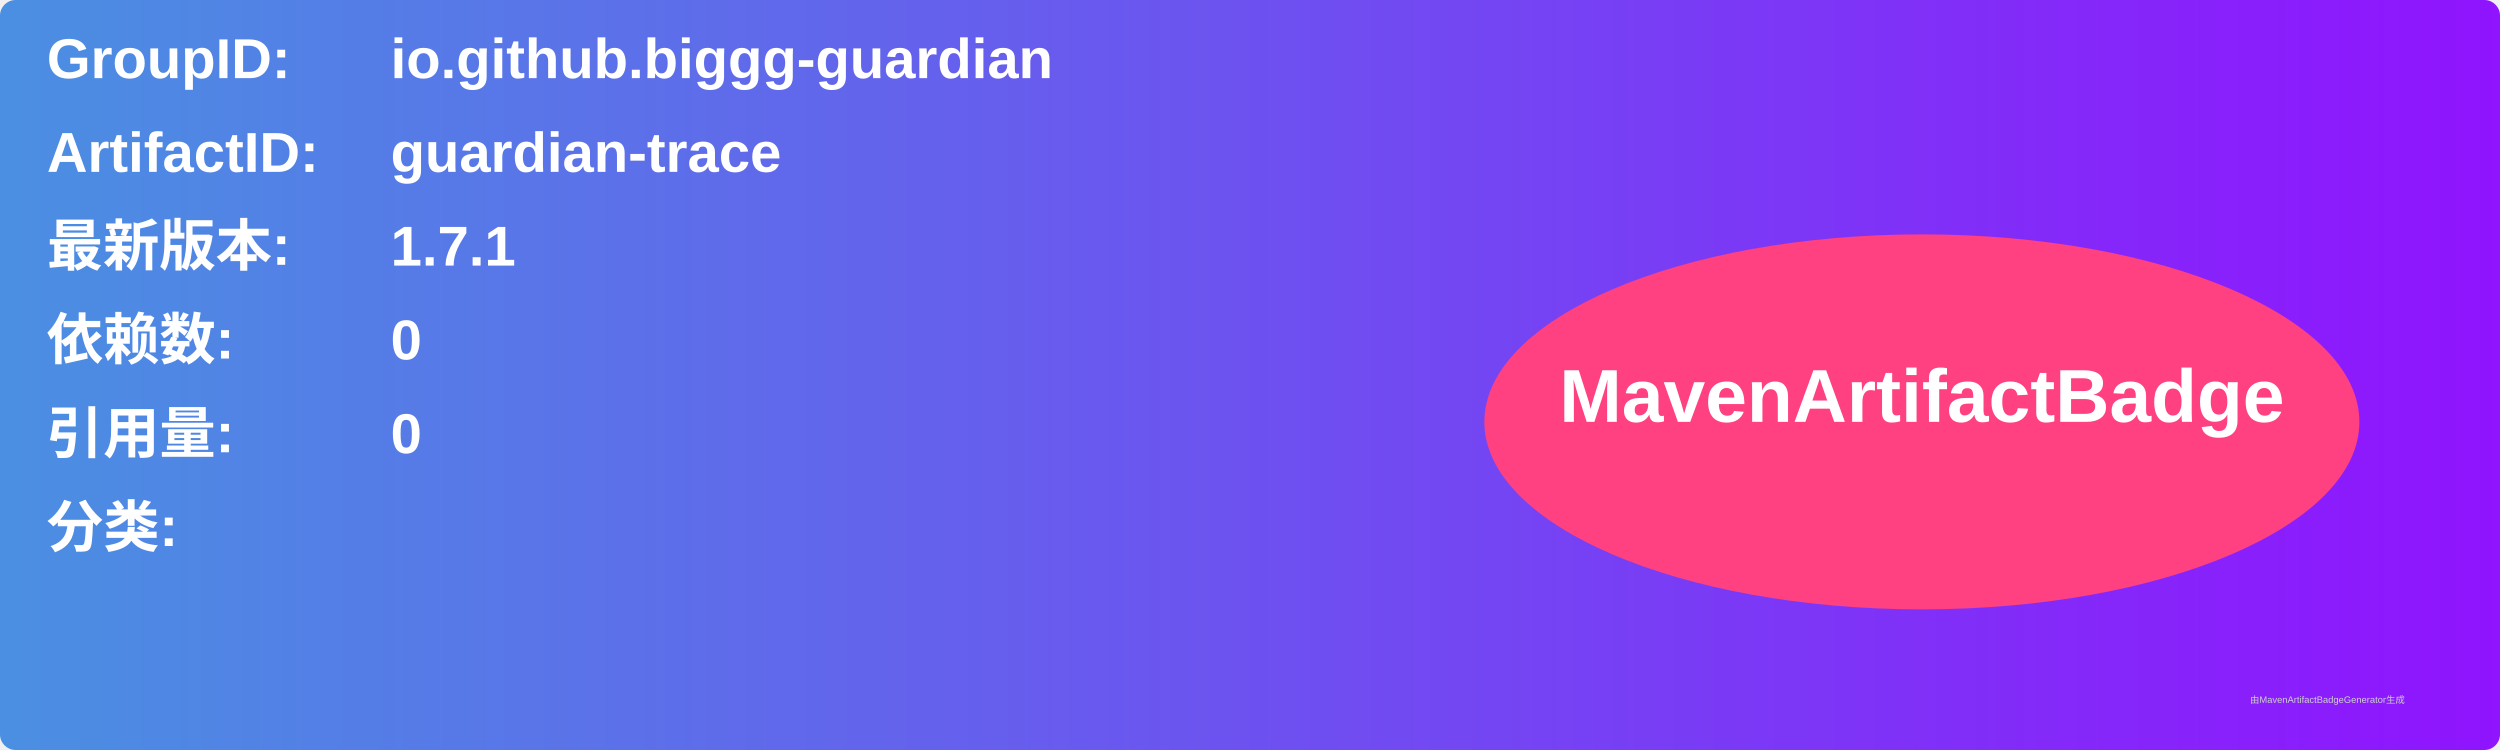
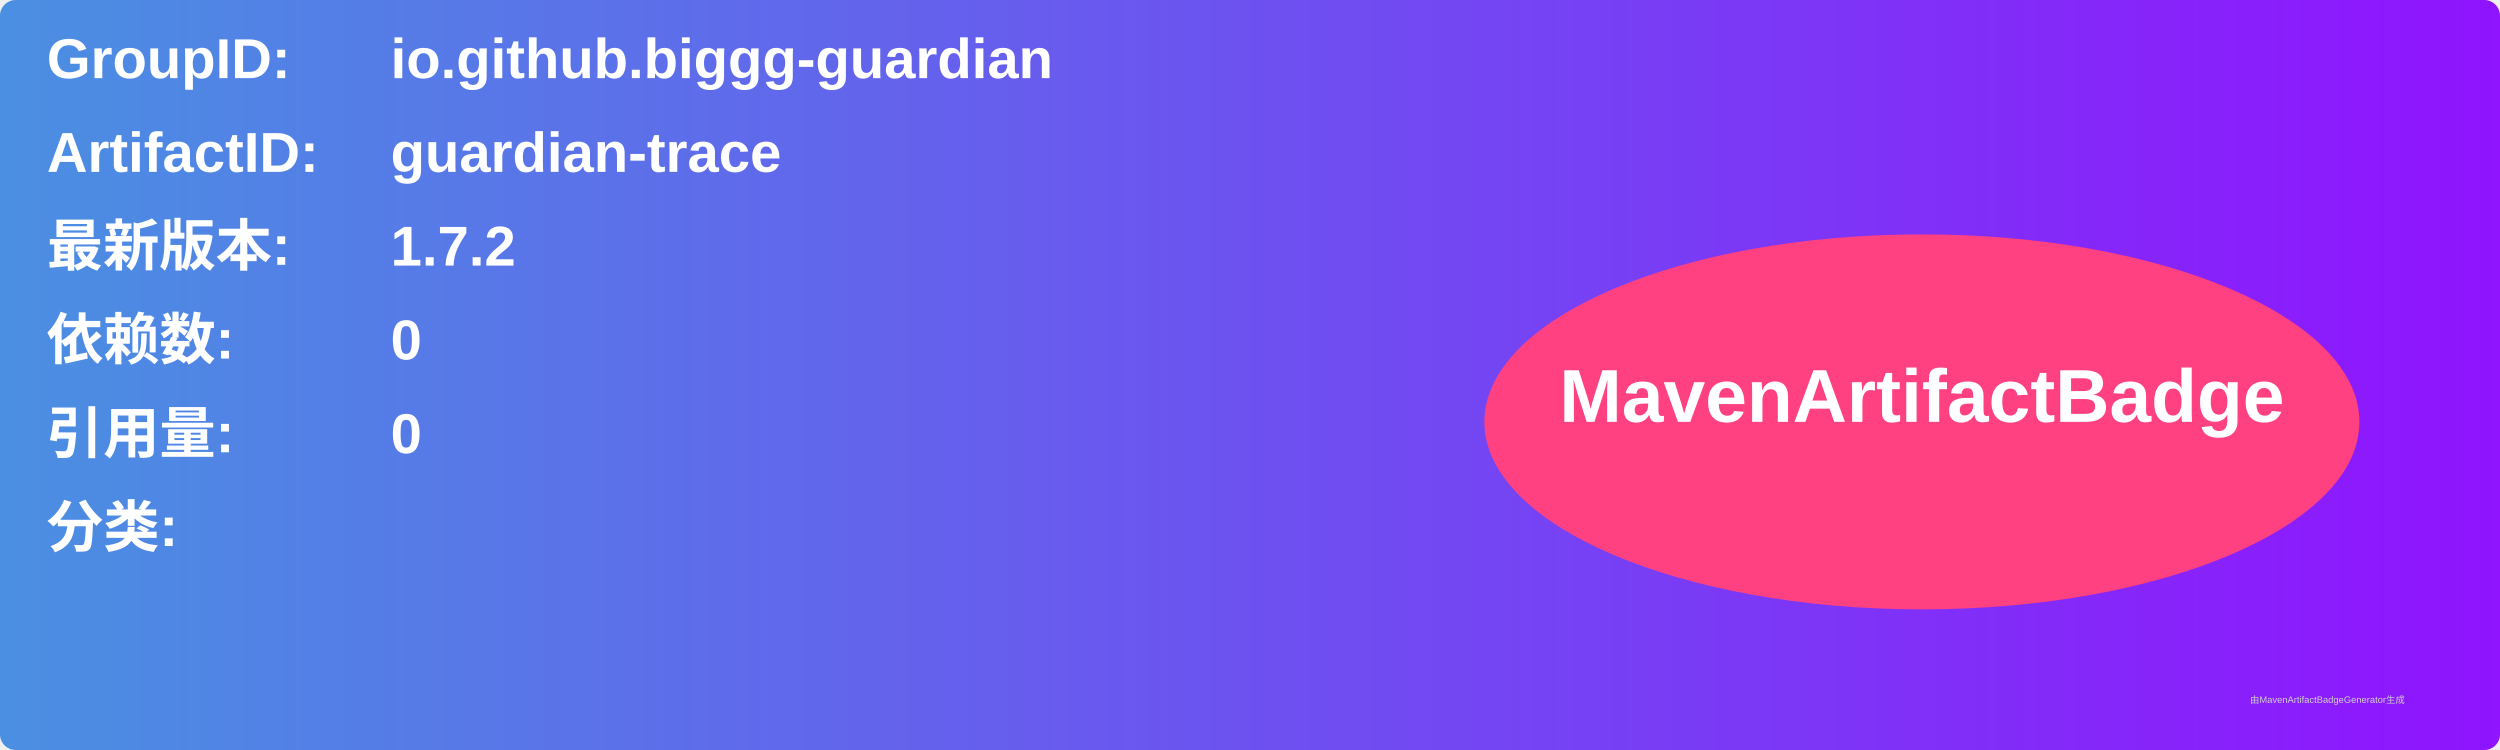
<svg xmlns="http://www.w3.org/2000/svg" width="800" height="240" viewBox="0 0 800 240">
  <linearGradient id="grad" x1="0%" y1="0%" x2="100%" y2="0%">
    <stop offset="0%" stop-color="#4a90e2" />
    <stop offset="100%" stop-color="#9013fe" />
  </linearGradient>
  <rect width="100%" height="100%" rx="5" ry="5" fill="url(#grad)" />
  <g transform="translate(15, 15)">
    <text x="0" y="10" font-family="Arial" font-size="18" fill="white" font-weight="bold" width="260">GroupID:</text>
    <text x="110" y="10" font-family="Arial" font-size="18" fill="white" font-weight="bold" width="460">io.github.biggg-guardian</text>
    <text x="0" y="40" font-family="Arial" font-size="18" fill="white" font-weight="bold" width="260">ArtifactID:</text>
    <text x="110" y="40" font-family="Arial" font-size="18" fill="white" font-weight="bold" width="460">guardian-trace</text>
    <text x="0" y="70" font-family="Arial" font-size="18" fill="white" font-weight="bold">最新版本:</text>
    <text x="110" y="70" font-family="Arial" font-size="18" fill="white" font-weight="bold">
-       <tspan font-weight="bold">1.7.1</tspan>
+       <tspan font-weight="bold">1.7.2</tspan>
    </text>
    <text x="0" y="100" font-family="Arial" font-size="18" fill="white" font-weight="bold">依赖数: </text>
    <text x="110" y="100" font-family="Arial" font-size="18" fill="white">
      <tspan font-weight="bold">0</tspan>
    </text>
    <text x="0" y="130" font-family="Arial" font-size="18" fill="white" font-weight="bold">引用量: </text>
    <text x="110" y="130" font-family="Arial" font-size="18" fill="white">
      <tspan font-weight="bold">0</tspan>
    </text>
    <text x="0" y="160" font-family="Arial" font-size="18" fill="white" font-weight="bold">分类:</text>
    <text x="10" y="190" font-family="Arial" font-size="10" fill="white">
      <tspan font-weight="bold" />
    </text>
    <ellipse cx="600" cy="120" rx="140" ry="60" fill="#ff4081" />
    <text x="600" y="120" text-anchor="middle" font-family="Arial" font-size="24" fill="white" font-weight="bold">MavenArtifactBadge</text>
  </g>
  <text x="720" y="225" font-family="Arial" font-size="3" fill="#d0d0d0">由MavenArtifactBadgeGenerator生成</text>
</svg>
